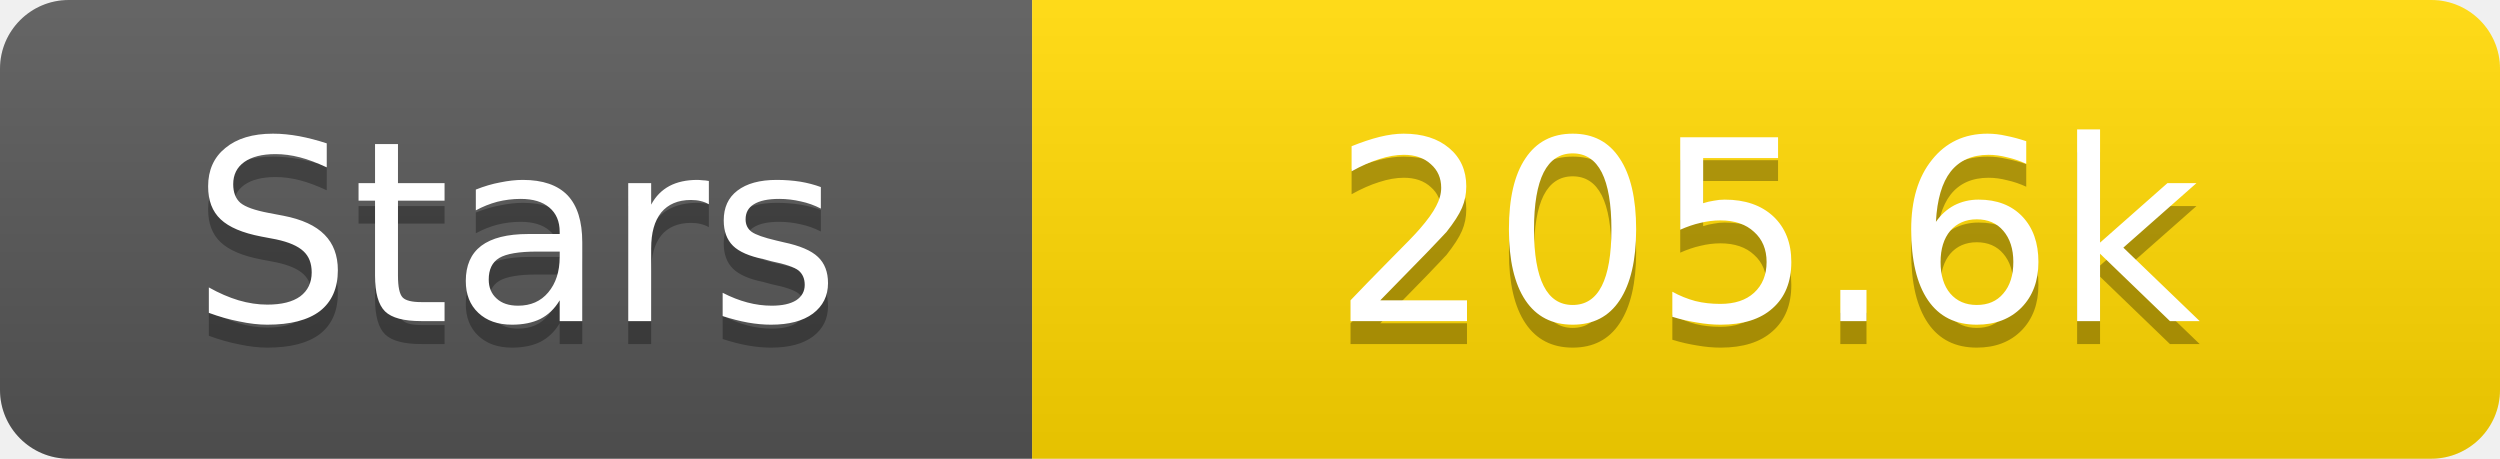
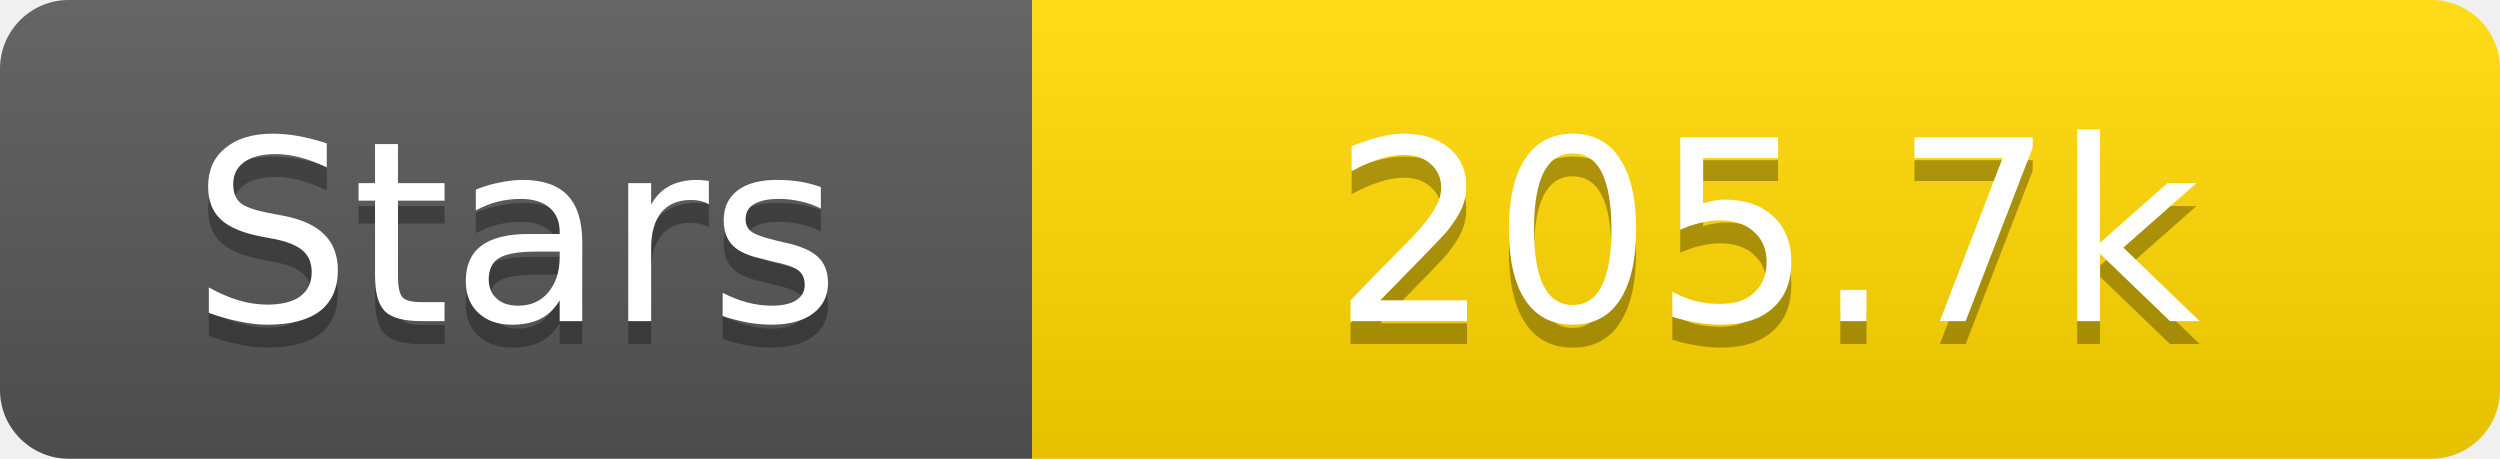
<svg xmlns="http://www.w3.org/2000/svg" width="109" height="20">
  <linearGradient id="s" x2="0" y2="100%">
    <stop offset="0" stop-color="#fff" stop-opacity=".1" />
    <stop offset="1" stop-opacity=".1" />
  </linearGradient>
  <clipPath id="r">
    <rect width="109" height="20" rx="3" fill="#fff" />
  </clipPath>
  <g clip-path="url(#r)">
    <rect width="45" height="20" fill="#555" />
    <rect x="45" width="64" height="20" fill="#ffd700" />
    <rect width="109" height="20" fill="url(#s)" />
  </g>
  <g fill="#fff" text-anchor="middle" font-family="Verdana,Geneva,DejaVu Sans,sans-serif" text-rendering="geometricPrecision" font-size="11">
    <text x="22.5" y="15" fill="#010101" fill-opacity=".3">Stars</text>
    <text x="22.5" y="14">Stars</text>
-     <text x="77.0" y="15" fill="#010101" fill-opacity=".3">205.6k</text>
-     <text x="77.0" y="14">205.6k</text>
+     <text x="77.0" y="15" fill="#010101" fill-opacity=".3">205.7k</text>
+     <text x="77.0" y="14">205.7k</text>
  </g>
</svg>
